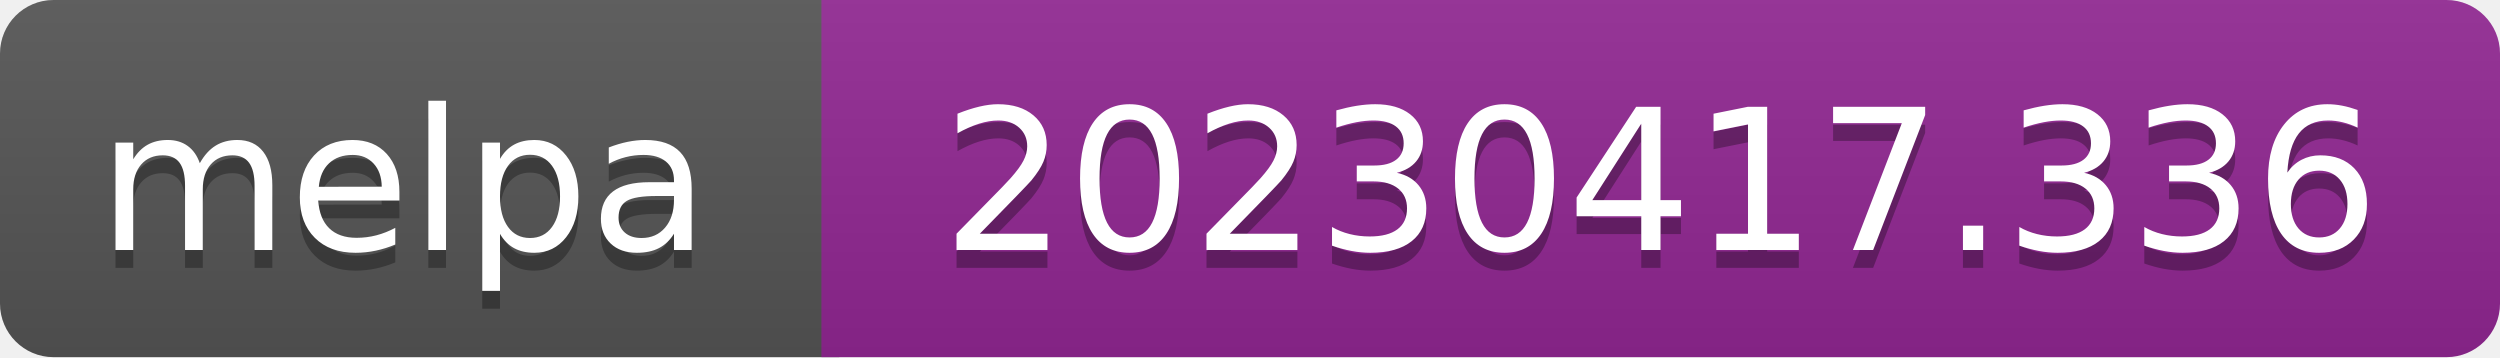
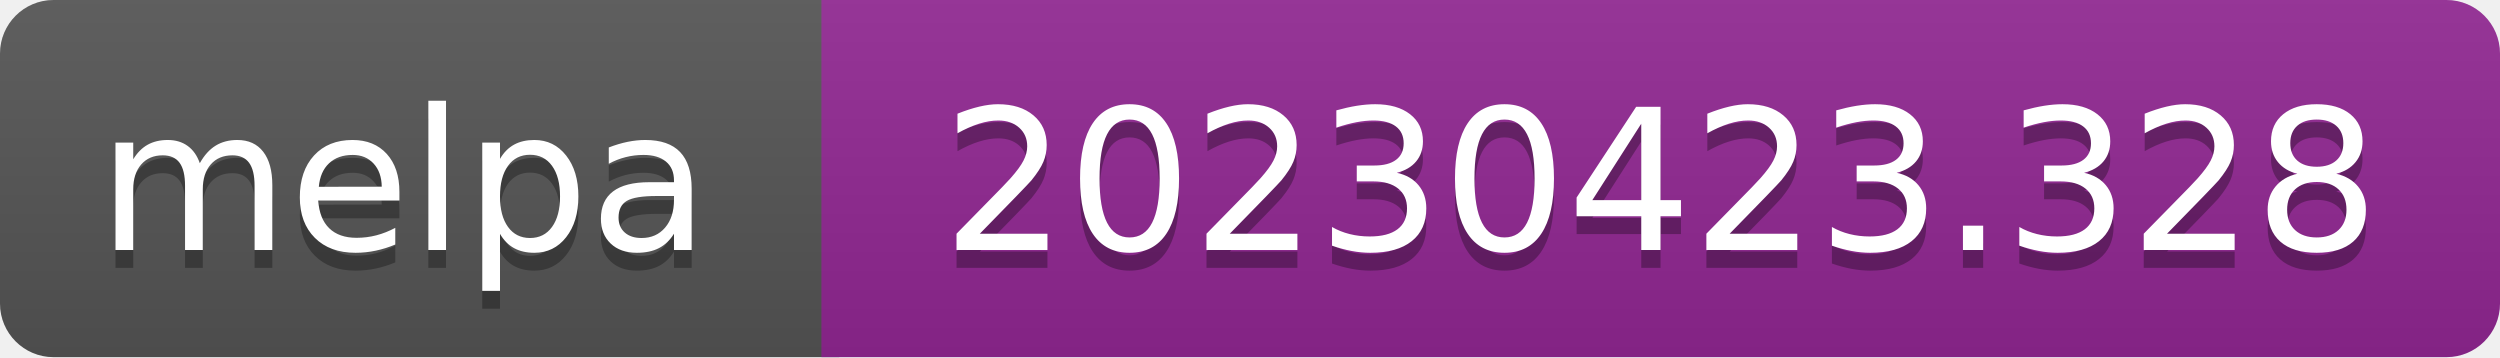
- <svg xmlns="http://www.w3.org/2000/svg" width="140" height="20" role="img" aria-label="melpa: 20230417.336">
+ <svg xmlns="http://www.w3.org/2000/svg" width="140" height="20" role="img" aria-label="melpa: 20230423.328">
  <linearGradient id="s" x2="0" y2="100%">
    <stop offset="0" stop-color="#bbb" stop-opacity=".1" />
    <stop offset="1" stop-opacity=".1" />
  </linearGradient>
  <clipPath id="r">
    <rect width="140" height="20" rx="3" fill="#fff" />
  </clipPath>
  <g clip-path="url(#r)">
    <rect width="47" height="20" fill="#555" />
    <rect x="46" width="140" height="20" fill="#922793" />
    <rect width="140" height="20" fill="url(#s)" />
  </g>
  <g fill="#fff" text-anchor="middle" font-family="Verdana,Geneva,DejaVu Sans,sans-serif" font-size="110" text-rendering="geometricPrecision">
    <text aria-hidden="true" x="226" y="150" fill="#010101" fill-opacity=".3" transform="scale(.1)" textLength="343">melpa</text>
    <text x="226" y="140" transform="scale(.1)" fill="#fff" textLength="343">melpa</text>
-     <text aria-hidden="true" x="930" y="150" fill="#010101" fill-opacity=".3" transform="scale(.1)" textLength="805">20230417.336</text>
-     <text x="930" y="140" transform="scale(.1)" fill="#fff" textLength="805">20230417.336</text>
+     <text aria-hidden="true" x="930" y="150" fill="#010101" fill-opacity=".3" transform="scale(.1)" textLength="805">20230423.328</text>
+     <text x="930" y="140" transform="scale(.1)" fill="#fff" textLength="805">20230423.328</text>
  </g>
</svg>
